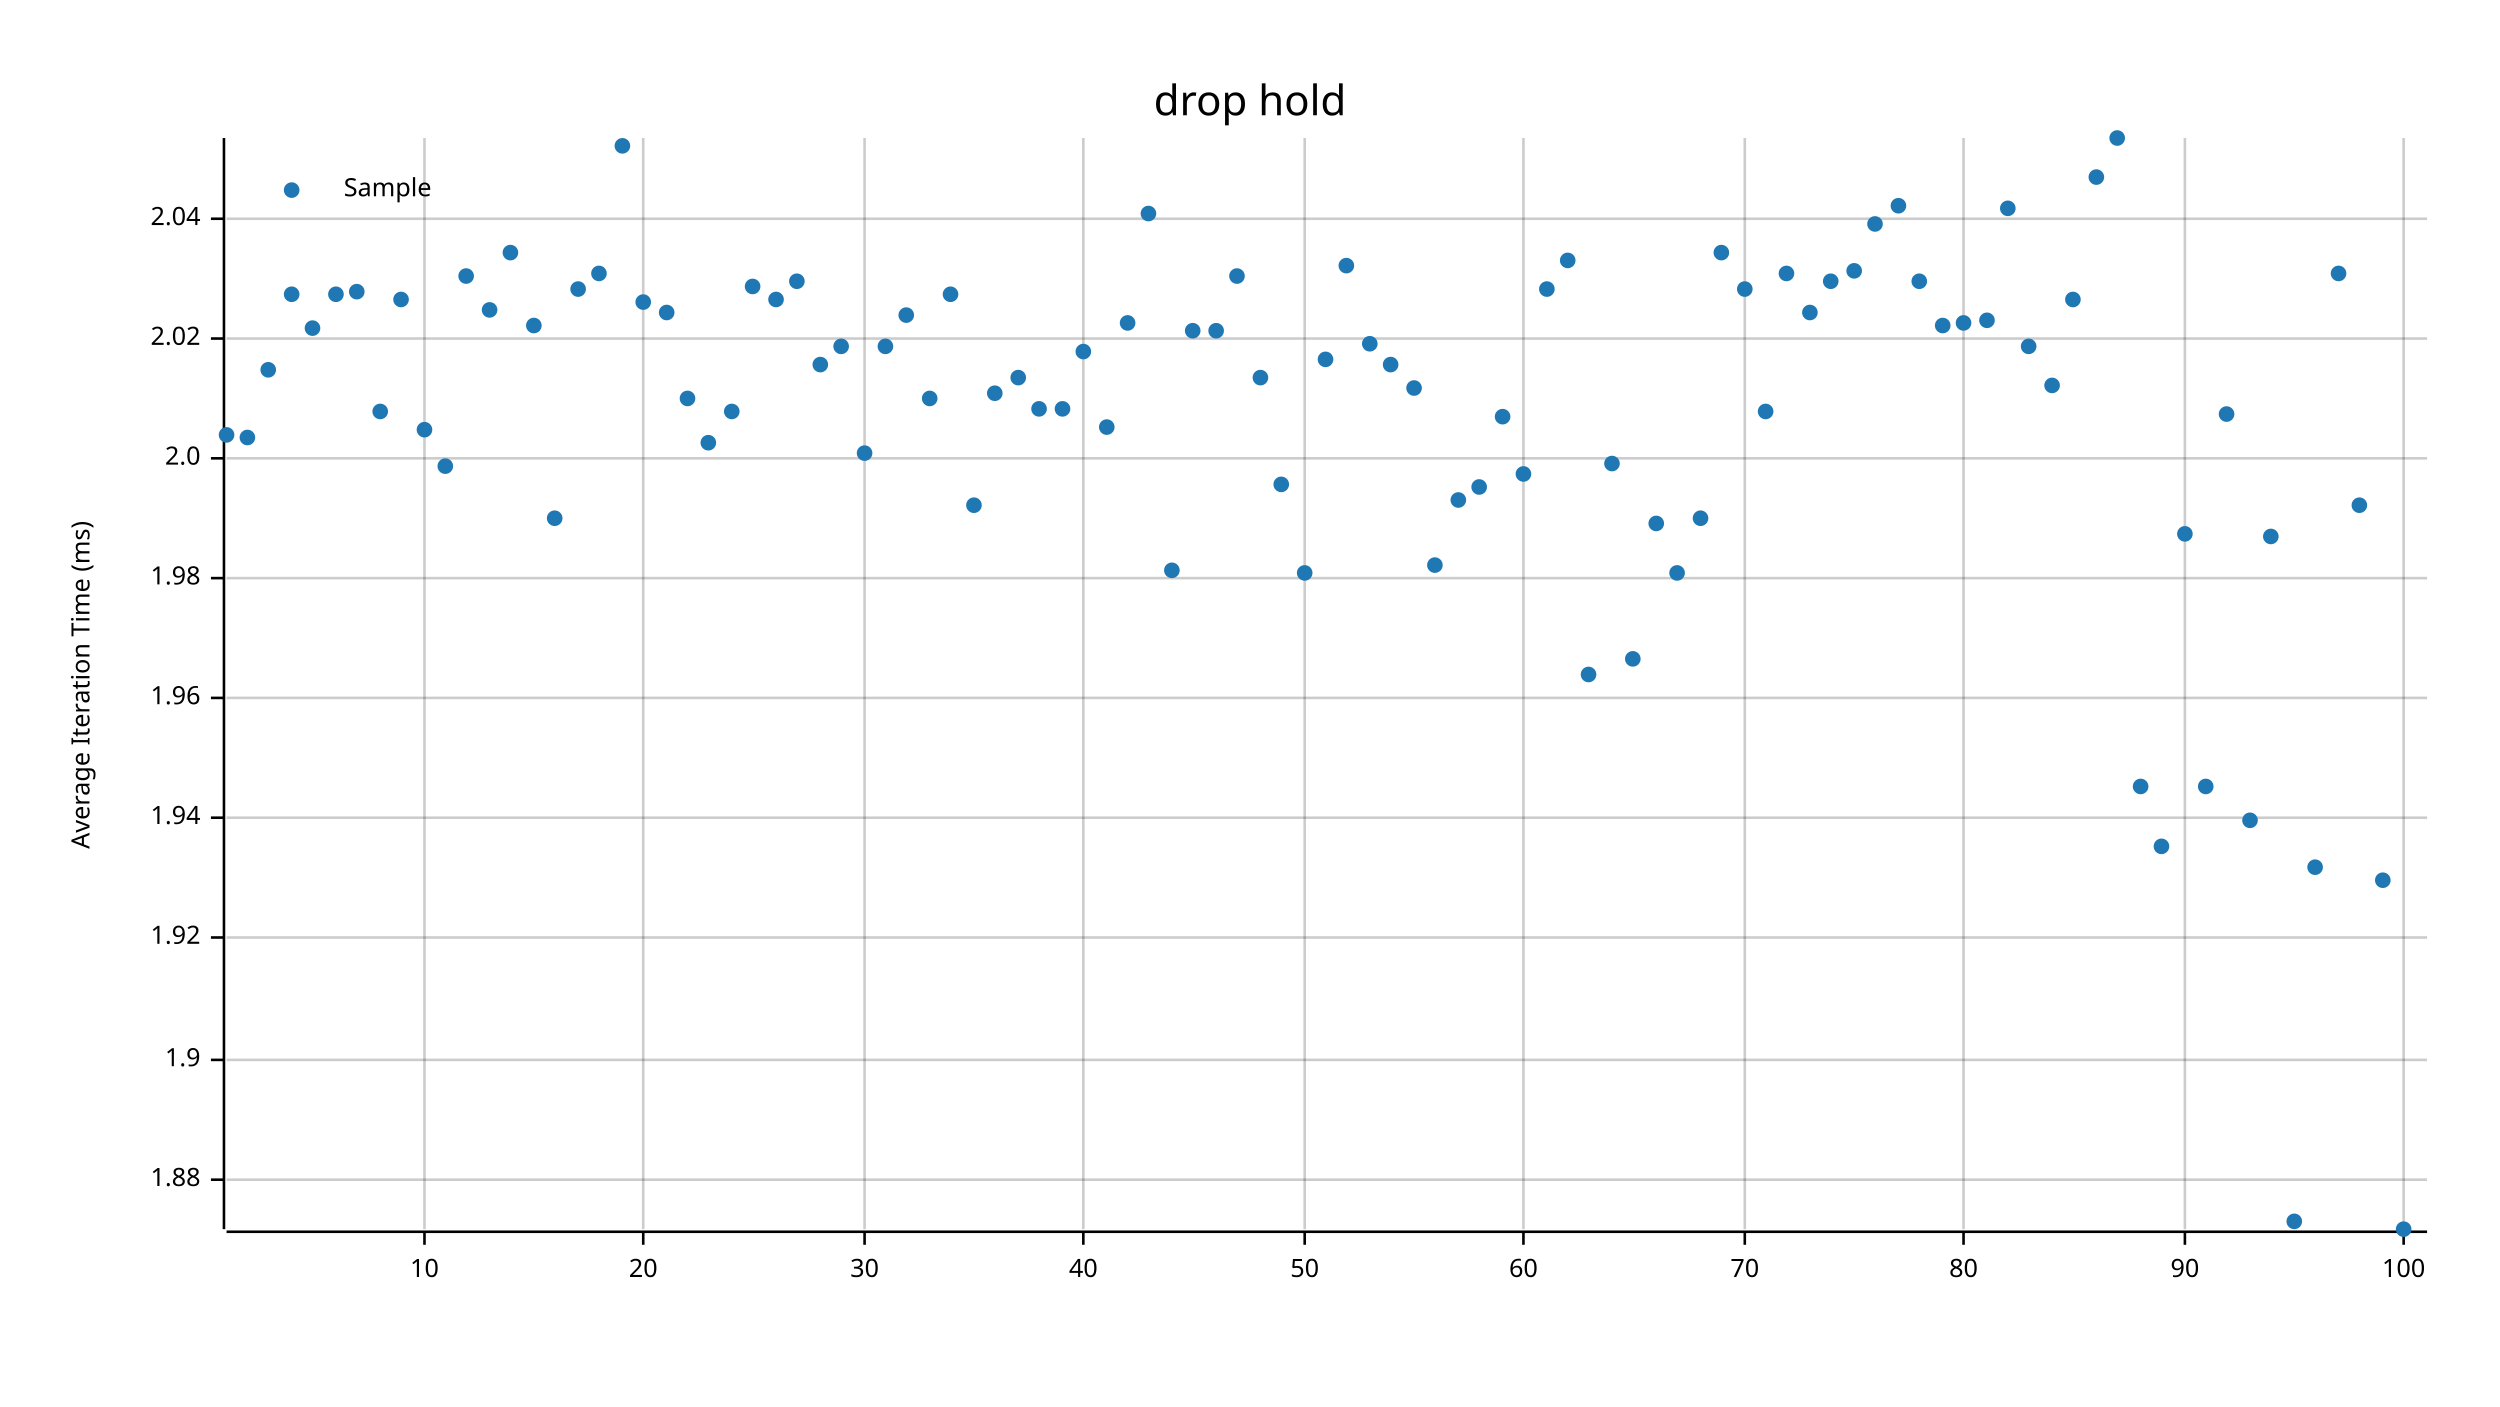
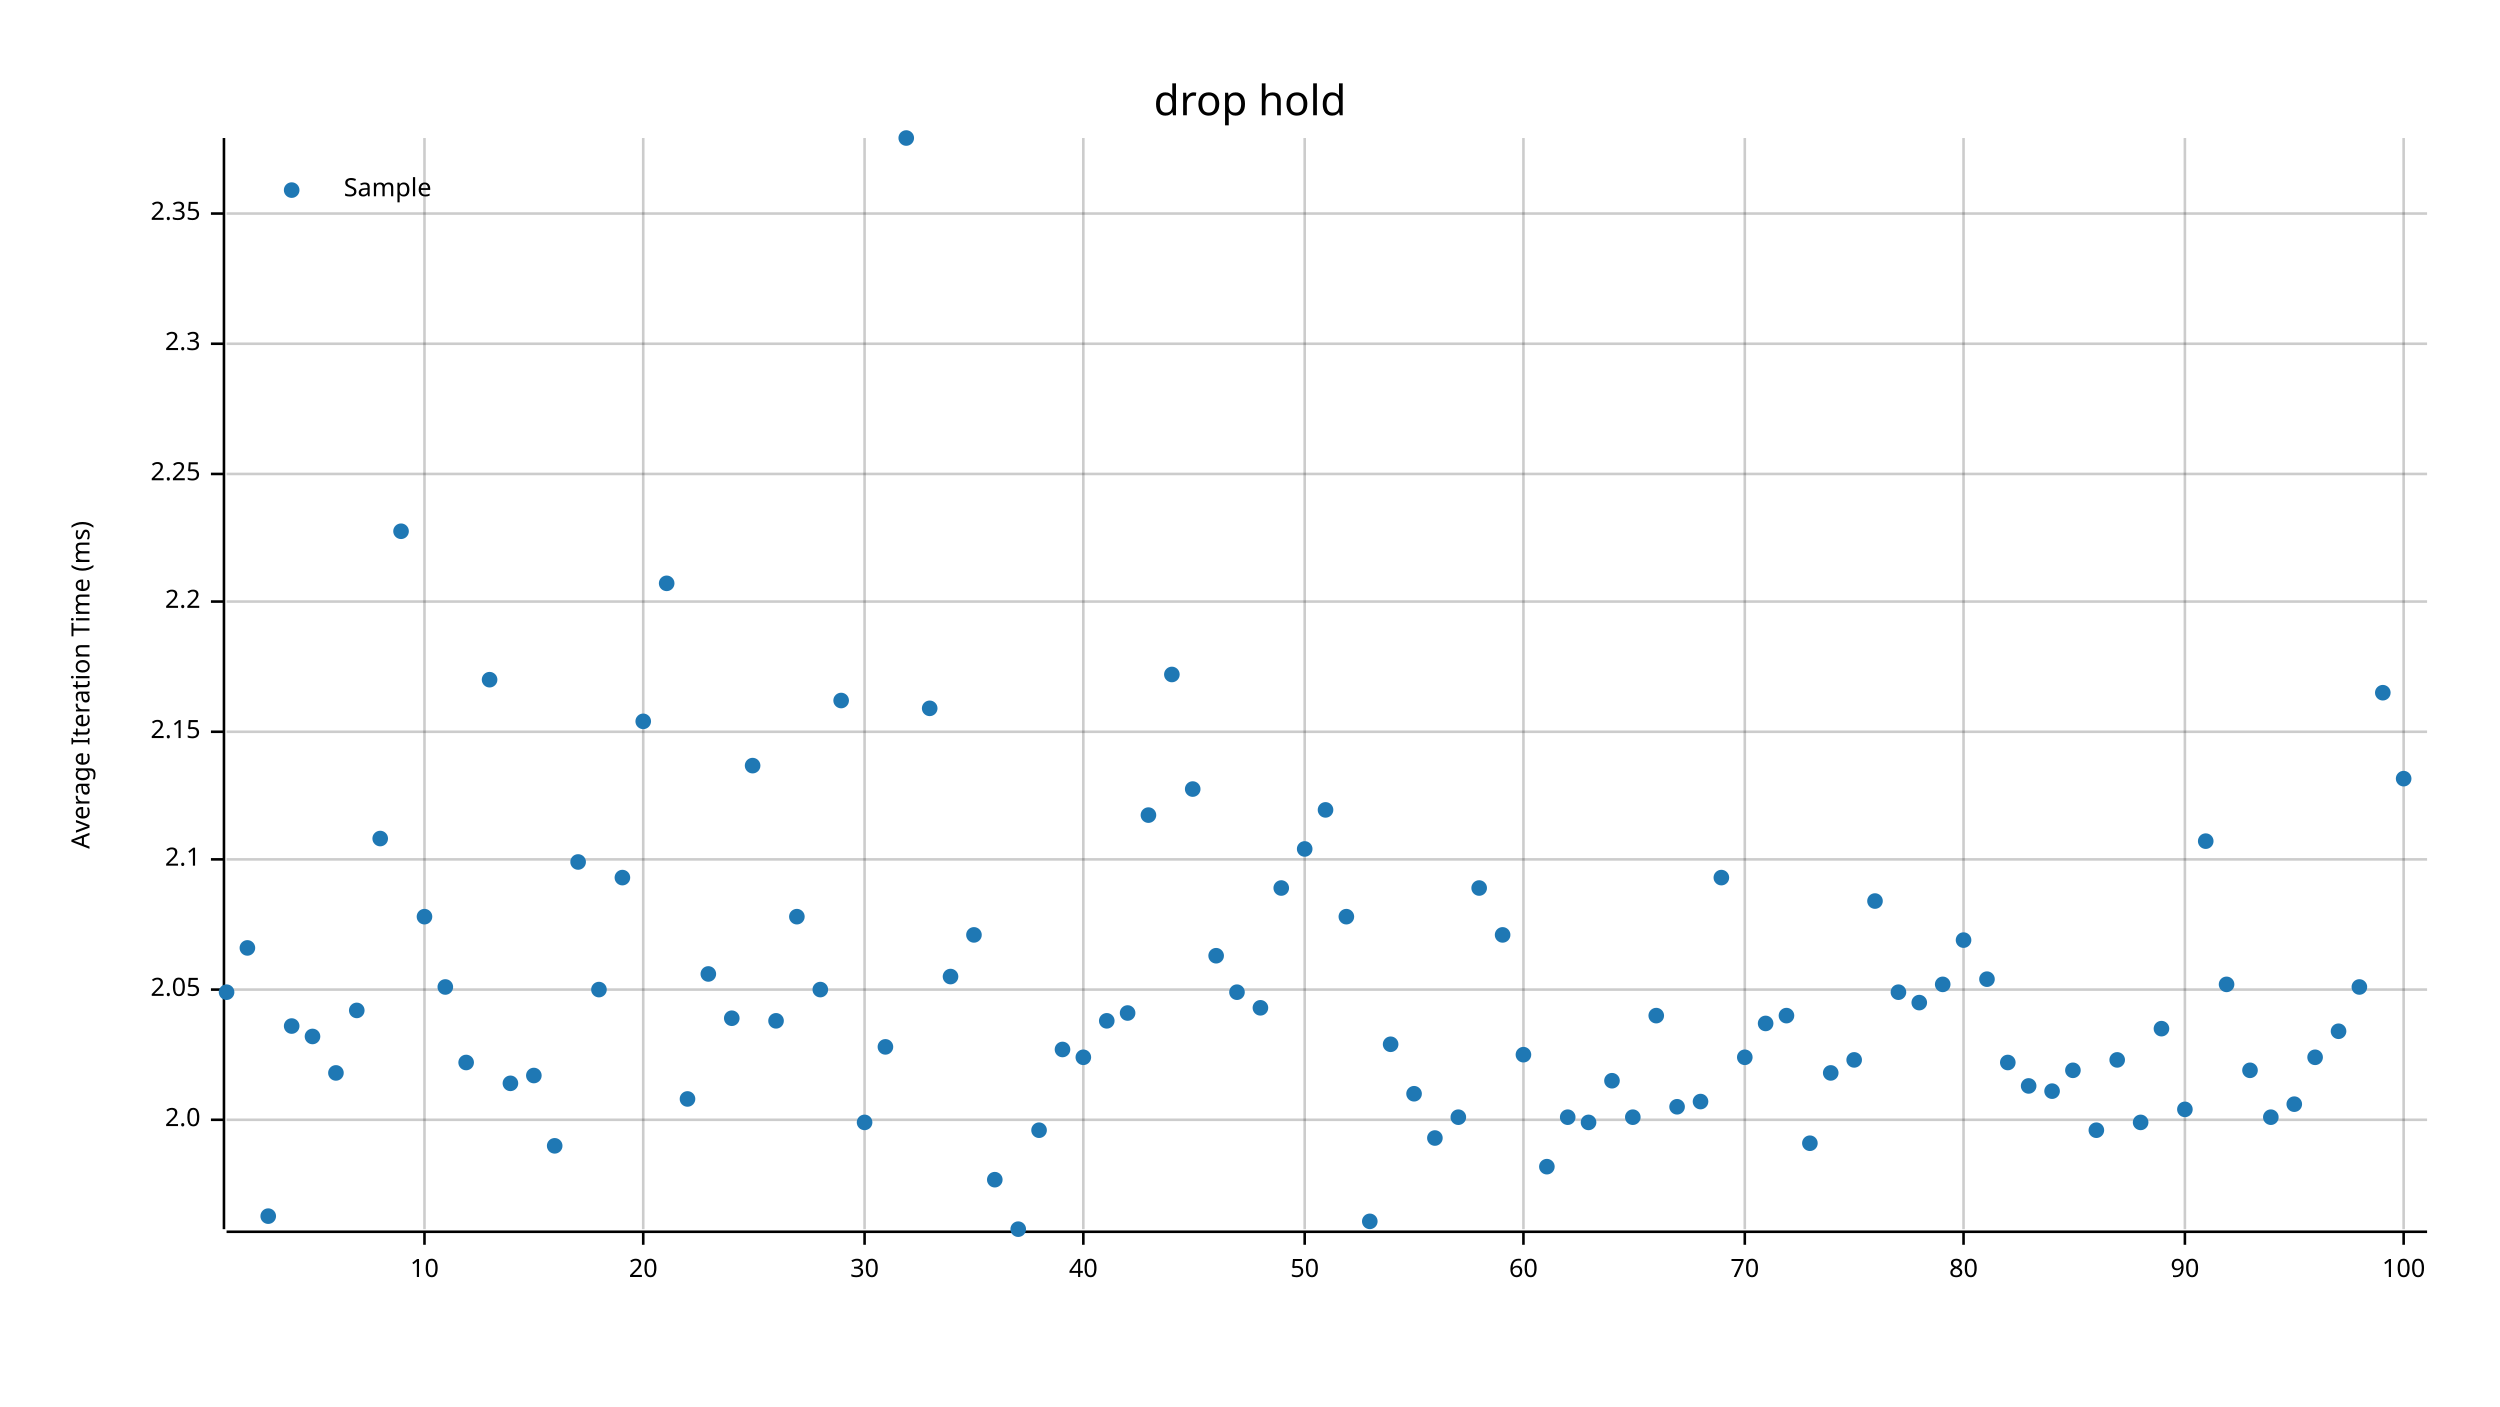
<svg xmlns="http://www.w3.org/2000/svg" width="960" height="540" viewBox="0 0 960 540">
  <text x="480" y="32" dy="0.76em" text-anchor="middle" font-family="sans-serif" font-size="16.129" opacity="1" fill="#000000">
drop hold
</text>
  <text x="27" y="263" dy="0.76em" text-anchor="middle" font-family="sans-serif" font-size="9.677" opacity="1" fill="#000000" transform="rotate(270, 27, 263)">
Average Iteration Time (ms)
</text>
  <line opacity="0.2" stroke="#000000" stroke-width="1" x1="163" y1="472" x2="163" y2="53" />
  <line opacity="0.2" stroke="#000000" stroke-width="1" x1="247" y1="472" x2="247" y2="53" />
  <line opacity="0.2" stroke="#000000" stroke-width="1" x1="332" y1="472" x2="332" y2="53" />
  <line opacity="0.2" stroke="#000000" stroke-width="1" x1="416" y1="472" x2="416" y2="53" />
  <line opacity="0.2" stroke="#000000" stroke-width="1" x1="501" y1="472" x2="501" y2="53" />
  <line opacity="0.2" stroke="#000000" stroke-width="1" x1="585" y1="472" x2="585" y2="53" />
  <line opacity="0.2" stroke="#000000" stroke-width="1" x1="670" y1="472" x2="670" y2="53" />
  <line opacity="0.2" stroke="#000000" stroke-width="1" x1="754" y1="472" x2="754" y2="53" />
  <line opacity="0.2" stroke="#000000" stroke-width="1" x1="839" y1="472" x2="839" y2="53" />
  <line opacity="0.2" stroke="#000000" stroke-width="1" x1="923" y1="472" x2="923" y2="53" />
-   <line opacity="0.2" stroke="#000000" stroke-width="1" x1="87" y1="453" x2="932" y2="453" />
-   <line opacity="0.2" stroke="#000000" stroke-width="1" x1="87" y1="407" x2="932" y2="407" />
-   <line opacity="0.2" stroke="#000000" stroke-width="1" x1="87" y1="360" x2="932" y2="360" />
-   <line opacity="0.2" stroke="#000000" stroke-width="1" x1="87" y1="314" x2="932" y2="314" />
-   <line opacity="0.2" stroke="#000000" stroke-width="1" x1="87" y1="268" x2="932" y2="268" />
-   <line opacity="0.2" stroke="#000000" stroke-width="1" x1="87" y1="222" x2="932" y2="222" />
-   <line opacity="0.2" stroke="#000000" stroke-width="1" x1="87" y1="176" x2="932" y2="176" />
-   <line opacity="0.2" stroke="#000000" stroke-width="1" x1="87" y1="130" x2="932" y2="130" />
-   <line opacity="0.2" stroke="#000000" stroke-width="1" x1="87" y1="84" x2="932" y2="84" />
+   <line opacity="0.2" stroke="#000000" stroke-width="1" x1="87" y1="430" x2="932" y2="430" />
+   <line opacity="0.2" stroke="#000000" stroke-width="1" x1="87" y1="380" x2="932" y2="380" />
+   <line opacity="0.2" stroke="#000000" stroke-width="1" x1="87" y1="330" x2="932" y2="330" />
+   <line opacity="0.2" stroke="#000000" stroke-width="1" x1="87" y1="281" x2="932" y2="281" />
+   <line opacity="0.2" stroke="#000000" stroke-width="1" x1="87" y1="231" x2="932" y2="231" />
+   <line opacity="0.2" stroke="#000000" stroke-width="1" x1="87" y1="182" x2="932" y2="182" />
+   <line opacity="0.2" stroke="#000000" stroke-width="1" x1="87" y1="132" x2="932" y2="132" />
+   <line opacity="0.2" stroke="#000000" stroke-width="1" x1="87" y1="82" x2="932" y2="82" />
  <polyline fill="none" opacity="1" stroke="#000000" stroke-width="1" points="86,53 86,472 " />
-   <text x="77" y="453" dy="0.5ex" text-anchor="end" font-family="sans-serif" font-size="9.677" opacity="1" fill="#000000">
- 1.88
- </text>
-   <polyline fill="none" opacity="1" stroke="#000000" stroke-width="1" points="81,453 86,453 " />
-   <text x="77" y="407" dy="0.5ex" text-anchor="end" font-family="sans-serif" font-size="9.677" opacity="1" fill="#000000">
- 1.9
- </text>
-   <polyline fill="none" opacity="1" stroke="#000000" stroke-width="1" points="81,407 86,407 " />
-   <text x="77" y="360" dy="0.5ex" text-anchor="end" font-family="sans-serif" font-size="9.677" opacity="1" fill="#000000">
- 1.92
- </text>
-   <polyline fill="none" opacity="1" stroke="#000000" stroke-width="1" points="81,360 86,360 " />
-   <text x="77" y="314" dy="0.5ex" text-anchor="end" font-family="sans-serif" font-size="9.677" opacity="1" fill="#000000">
- 1.94
- </text>
-   <polyline fill="none" opacity="1" stroke="#000000" stroke-width="1" points="81,314 86,314 " />
-   <text x="77" y="268" dy="0.5ex" text-anchor="end" font-family="sans-serif" font-size="9.677" opacity="1" fill="#000000">
- 1.96
- </text>
-   <polyline fill="none" opacity="1" stroke="#000000" stroke-width="1" points="81,268 86,268 " />
-   <text x="77" y="222" dy="0.5ex" text-anchor="end" font-family="sans-serif" font-size="9.677" opacity="1" fill="#000000">
- 1.98
- </text>
-   <polyline fill="none" opacity="1" stroke="#000000" stroke-width="1" points="81,222 86,222 " />
-   <text x="77" y="176" dy="0.5ex" text-anchor="end" font-family="sans-serif" font-size="9.677" opacity="1" fill="#000000">
+   <text x="77" y="430" dy="0.5ex" text-anchor="end" font-family="sans-serif" font-size="9.677" opacity="1" fill="#000000">
2.0
</text>
-   <polyline fill="none" opacity="1" stroke="#000000" stroke-width="1" points="81,176 86,176 " />
-   <text x="77" y="130" dy="0.5ex" text-anchor="end" font-family="sans-serif" font-size="9.677" opacity="1" fill="#000000">
- 2.02
- </text>
-   <polyline fill="none" opacity="1" stroke="#000000" stroke-width="1" points="81,130 86,130 " />
-   <text x="77" y="84" dy="0.5ex" text-anchor="end" font-family="sans-serif" font-size="9.677" opacity="1" fill="#000000">
- 2.04
- </text>
-   <polyline fill="none" opacity="1" stroke="#000000" stroke-width="1" points="81,84 86,84 " />
+   <polyline fill="none" opacity="1" stroke="#000000" stroke-width="1" points="81,430 86,430 " />
+   <text x="77" y="380" dy="0.5ex" text-anchor="end" font-family="sans-serif" font-size="9.677" opacity="1" fill="#000000">
+ 2.05
+ </text>
+   <polyline fill="none" opacity="1" stroke="#000000" stroke-width="1" points="81,380 86,380 " />
+   <text x="77" y="330" dy="0.5ex" text-anchor="end" font-family="sans-serif" font-size="9.677" opacity="1" fill="#000000">
+ 2.1
+ </text>
+   <polyline fill="none" opacity="1" stroke="#000000" stroke-width="1" points="81,330 86,330 " />
+   <text x="77" y="281" dy="0.5ex" text-anchor="end" font-family="sans-serif" font-size="9.677" opacity="1" fill="#000000">
+ 2.15
+ </text>
+   <polyline fill="none" opacity="1" stroke="#000000" stroke-width="1" points="81,281 86,281 " />
+   <text x="77" y="231" dy="0.5ex" text-anchor="end" font-family="sans-serif" font-size="9.677" opacity="1" fill="#000000">
+ 2.2
+ </text>
+   <polyline fill="none" opacity="1" stroke="#000000" stroke-width="1" points="81,231 86,231 " />
+   <text x="77" y="182" dy="0.5ex" text-anchor="end" font-family="sans-serif" font-size="9.677" opacity="1" fill="#000000">
+ 2.25
+ </text>
+   <polyline fill="none" opacity="1" stroke="#000000" stroke-width="1" points="81,182 86,182 " />
+   <text x="77" y="132" dy="0.5ex" text-anchor="end" font-family="sans-serif" font-size="9.677" opacity="1" fill="#000000">
+ 2.3
+ </text>
+   <polyline fill="none" opacity="1" stroke="#000000" stroke-width="1" points="81,132 86,132 " />
+   <text x="77" y="82" dy="0.5ex" text-anchor="end" font-family="sans-serif" font-size="9.677" opacity="1" fill="#000000">
+ 2.35
+ </text>
+   <polyline fill="none" opacity="1" stroke="#000000" stroke-width="1" points="81,82 86,82 " />
  <polyline fill="none" opacity="1" stroke="#000000" stroke-width="1" points="87,473 932,473 " />
  <text x="163" y="483" dy="0.76em" text-anchor="middle" font-family="sans-serif" font-size="9.677" opacity="1" fill="#000000">
10
</text>
  <polyline fill="none" opacity="1" stroke="#000000" stroke-width="1" points="163,473 163,478 " />
  <text x="247" y="483" dy="0.76em" text-anchor="middle" font-family="sans-serif" font-size="9.677" opacity="1" fill="#000000">
20
</text>
  <polyline fill="none" opacity="1" stroke="#000000" stroke-width="1" points="247,473 247,478 " />
  <text x="332" y="483" dy="0.76em" text-anchor="middle" font-family="sans-serif" font-size="9.677" opacity="1" fill="#000000">
30
</text>
  <polyline fill="none" opacity="1" stroke="#000000" stroke-width="1" points="332,473 332,478 " />
  <text x="416" y="483" dy="0.76em" text-anchor="middle" font-family="sans-serif" font-size="9.677" opacity="1" fill="#000000">
40
</text>
  <polyline fill="none" opacity="1" stroke="#000000" stroke-width="1" points="416,473 416,478 " />
  <text x="501" y="483" dy="0.76em" text-anchor="middle" font-family="sans-serif" font-size="9.677" opacity="1" fill="#000000">
50
</text>
  <polyline fill="none" opacity="1" stroke="#000000" stroke-width="1" points="501,473 501,478 " />
  <text x="585" y="483" dy="0.76em" text-anchor="middle" font-family="sans-serif" font-size="9.677" opacity="1" fill="#000000">
60
</text>
  <polyline fill="none" opacity="1" stroke="#000000" stroke-width="1" points="585,473 585,478 " />
  <text x="670" y="483" dy="0.76em" text-anchor="middle" font-family="sans-serif" font-size="9.677" opacity="1" fill="#000000">
70
</text>
  <polyline fill="none" opacity="1" stroke="#000000" stroke-width="1" points="670,473 670,478 " />
  <text x="754" y="483" dy="0.76em" text-anchor="middle" font-family="sans-serif" font-size="9.677" opacity="1" fill="#000000">
80
</text>
  <polyline fill="none" opacity="1" stroke="#000000" stroke-width="1" points="754,473 754,478 " />
  <text x="839" y="483" dy="0.76em" text-anchor="middle" font-family="sans-serif" font-size="9.677" opacity="1" fill="#000000">
90
</text>
  <polyline fill="none" opacity="1" stroke="#000000" stroke-width="1" points="839,473 839,478 " />
  <text x="923" y="483" dy="0.76em" text-anchor="middle" font-family="sans-serif" font-size="9.677" opacity="1" fill="#000000">
100
</text>
  <polyline fill="none" opacity="1" stroke="#000000" stroke-width="1" points="923,473 923,478 " />
-   <circle cx="87" cy="167" r="3" opacity="1" fill="#1F78B4" stroke="none" stroke-width="1" />
-   <circle cx="95" cy="168" r="3" opacity="1" fill="#1F78B4" stroke="none" stroke-width="1" />
-   <circle cx="103" cy="142" r="3" opacity="1" fill="#1F78B4" stroke="none" stroke-width="1" />
-   <circle cx="112" cy="113" r="3" opacity="1" fill="#1F78B4" stroke="none" stroke-width="1" />
-   <circle cx="120" cy="126" r="3" opacity="1" fill="#1F78B4" stroke="none" stroke-width="1" />
-   <circle cx="129" cy="113" r="3" opacity="1" fill="#1F78B4" stroke="none" stroke-width="1" />
-   <circle cx="137" cy="112" r="3" opacity="1" fill="#1F78B4" stroke="none" stroke-width="1" />
-   <circle cx="146" cy="158" r="3" opacity="1" fill="#1F78B4" stroke="none" stroke-width="1" />
-   <circle cx="154" cy="115" r="3" opacity="1" fill="#1F78B4" stroke="none" stroke-width="1" />
-   <circle cx="163" cy="165" r="3" opacity="1" fill="#1F78B4" stroke="none" stroke-width="1" />
-   <circle cx="171" cy="179" r="3" opacity="1" fill="#1F78B4" stroke="none" stroke-width="1" />
-   <circle cx="179" cy="106" r="3" opacity="1" fill="#1F78B4" stroke="none" stroke-width="1" />
-   <circle cx="188" cy="119" r="3" opacity="1" fill="#1F78B4" stroke="none" stroke-width="1" />
-   <circle cx="196" cy="97" r="3" opacity="1" fill="#1F78B4" stroke="none" stroke-width="1" />
-   <circle cx="205" cy="125" r="3" opacity="1" fill="#1F78B4" stroke="none" stroke-width="1" />
-   <circle cx="213" cy="199" r="3" opacity="1" fill="#1F78B4" stroke="none" stroke-width="1" />
-   <circle cx="222" cy="111" r="3" opacity="1" fill="#1F78B4" stroke="none" stroke-width="1" />
-   <circle cx="230" cy="105" r="3" opacity="1" fill="#1F78B4" stroke="none" stroke-width="1" />
-   <circle cx="239" cy="56" r="3" opacity="1" fill="#1F78B4" stroke="none" stroke-width="1" />
-   <circle cx="247" cy="116" r="3" opacity="1" fill="#1F78B4" stroke="none" stroke-width="1" />
-   <circle cx="256" cy="120" r="3" opacity="1" fill="#1F78B4" stroke="none" stroke-width="1" />
-   <circle cx="264" cy="153" r="3" opacity="1" fill="#1F78B4" stroke="none" stroke-width="1" />
-   <circle cx="272" cy="170" r="3" opacity="1" fill="#1F78B4" stroke="none" stroke-width="1" />
-   <circle cx="281" cy="158" r="3" opacity="1" fill="#1F78B4" stroke="none" stroke-width="1" />
-   <circle cx="289" cy="110" r="3" opacity="1" fill="#1F78B4" stroke="none" stroke-width="1" />
-   <circle cx="298" cy="115" r="3" opacity="1" fill="#1F78B4" stroke="none" stroke-width="1" />
-   <circle cx="306" cy="108" r="3" opacity="1" fill="#1F78B4" stroke="none" stroke-width="1" />
-   <circle cx="315" cy="140" r="3" opacity="1" fill="#1F78B4" stroke="none" stroke-width="1" />
-   <circle cx="323" cy="133" r="3" opacity="1" fill="#1F78B4" stroke="none" stroke-width="1" />
-   <circle cx="332" cy="174" r="3" opacity="1" fill="#1F78B4" stroke="none" stroke-width="1" />
-   <circle cx="340" cy="133" r="3" opacity="1" fill="#1F78B4" stroke="none" stroke-width="1" />
-   <circle cx="348" cy="121" r="3" opacity="1" fill="#1F78B4" stroke="none" stroke-width="1" />
-   <circle cx="357" cy="153" r="3" opacity="1" fill="#1F78B4" stroke="none" stroke-width="1" />
-   <circle cx="365" cy="113" r="3" opacity="1" fill="#1F78B4" stroke="none" stroke-width="1" />
-   <circle cx="374" cy="194" r="3" opacity="1" fill="#1F78B4" stroke="none" stroke-width="1" />
-   <circle cx="382" cy="151" r="3" opacity="1" fill="#1F78B4" stroke="none" stroke-width="1" />
-   <circle cx="391" cy="145" r="3" opacity="1" fill="#1F78B4" stroke="none" stroke-width="1" />
-   <circle cx="399" cy="157" r="3" opacity="1" fill="#1F78B4" stroke="none" stroke-width="1" />
-   <circle cx="408" cy="157" r="3" opacity="1" fill="#1F78B4" stroke="none" stroke-width="1" />
-   <circle cx="416" cy="135" r="3" opacity="1" fill="#1F78B4" stroke="none" stroke-width="1" />
-   <circle cx="425" cy="164" r="3" opacity="1" fill="#1F78B4" stroke="none" stroke-width="1" />
-   <circle cx="433" cy="124" r="3" opacity="1" fill="#1F78B4" stroke="none" stroke-width="1" />
-   <circle cx="441" cy="82" r="3" opacity="1" fill="#1F78B4" stroke="none" stroke-width="1" />
-   <circle cx="450" cy="219" r="3" opacity="1" fill="#1F78B4" stroke="none" stroke-width="1" />
-   <circle cx="458" cy="127" r="3" opacity="1" fill="#1F78B4" stroke="none" stroke-width="1" />
-   <circle cx="467" cy="127" r="3" opacity="1" fill="#1F78B4" stroke="none" stroke-width="1" />
-   <circle cx="475" cy="106" r="3" opacity="1" fill="#1F78B4" stroke="none" stroke-width="1" />
-   <circle cx="484" cy="145" r="3" opacity="1" fill="#1F78B4" stroke="none" stroke-width="1" />
-   <circle cx="492" cy="186" r="3" opacity="1" fill="#1F78B4" stroke="none" stroke-width="1" />
-   <circle cx="501" cy="220" r="3" opacity="1" fill="#1F78B4" stroke="none" stroke-width="1" />
-   <circle cx="509" cy="138" r="3" opacity="1" fill="#1F78B4" stroke="none" stroke-width="1" />
-   <circle cx="517" cy="102" r="3" opacity="1" fill="#1F78B4" stroke="none" stroke-width="1" />
-   <circle cx="526" cy="132" r="3" opacity="1" fill="#1F78B4" stroke="none" stroke-width="1" />
-   <circle cx="534" cy="140" r="3" opacity="1" fill="#1F78B4" stroke="none" stroke-width="1" />
-   <circle cx="543" cy="149" r="3" opacity="1" fill="#1F78B4" stroke="none" stroke-width="1" />
-   <circle cx="551" cy="217" r="3" opacity="1" fill="#1F78B4" stroke="none" stroke-width="1" />
-   <circle cx="560" cy="192" r="3" opacity="1" fill="#1F78B4" stroke="none" stroke-width="1" />
-   <circle cx="568" cy="187" r="3" opacity="1" fill="#1F78B4" stroke="none" stroke-width="1" />
-   <circle cx="577" cy="160" r="3" opacity="1" fill="#1F78B4" stroke="none" stroke-width="1" />
-   <circle cx="585" cy="182" r="3" opacity="1" fill="#1F78B4" stroke="none" stroke-width="1" />
-   <circle cx="594" cy="111" r="3" opacity="1" fill="#1F78B4" stroke="none" stroke-width="1" />
-   <circle cx="602" cy="100" r="3" opacity="1" fill="#1F78B4" stroke="none" stroke-width="1" />
-   <circle cx="610" cy="259" r="3" opacity="1" fill="#1F78B4" stroke="none" stroke-width="1" />
-   <circle cx="619" cy="178" r="3" opacity="1" fill="#1F78B4" stroke="none" stroke-width="1" />
-   <circle cx="627" cy="253" r="3" opacity="1" fill="#1F78B4" stroke="none" stroke-width="1" />
-   <circle cx="636" cy="201" r="3" opacity="1" fill="#1F78B4" stroke="none" stroke-width="1" />
-   <circle cx="644" cy="220" r="3" opacity="1" fill="#1F78B4" stroke="none" stroke-width="1" />
-   <circle cx="653" cy="199" r="3" opacity="1" fill="#1F78B4" stroke="none" stroke-width="1" />
-   <circle cx="661" cy="97" r="3" opacity="1" fill="#1F78B4" stroke="none" stroke-width="1" />
-   <circle cx="670" cy="111" r="3" opacity="1" fill="#1F78B4" stroke="none" stroke-width="1" />
-   <circle cx="678" cy="158" r="3" opacity="1" fill="#1F78B4" stroke="none" stroke-width="1" />
-   <circle cx="686" cy="105" r="3" opacity="1" fill="#1F78B4" stroke="none" stroke-width="1" />
-   <circle cx="695" cy="120" r="3" opacity="1" fill="#1F78B4" stroke="none" stroke-width="1" />
-   <circle cx="703" cy="108" r="3" opacity="1" fill="#1F78B4" stroke="none" stroke-width="1" />
-   <circle cx="712" cy="104" r="3" opacity="1" fill="#1F78B4" stroke="none" stroke-width="1" />
-   <circle cx="720" cy="86" r="3" opacity="1" fill="#1F78B4" stroke="none" stroke-width="1" />
-   <circle cx="729" cy="79" r="3" opacity="1" fill="#1F78B4" stroke="none" stroke-width="1" />
-   <circle cx="737" cy="108" r="3" opacity="1" fill="#1F78B4" stroke="none" stroke-width="1" />
-   <circle cx="746" cy="125" r="3" opacity="1" fill="#1F78B4" stroke="none" stroke-width="1" />
-   <circle cx="754" cy="124" r="3" opacity="1" fill="#1F78B4" stroke="none" stroke-width="1" />
-   <circle cx="763" cy="123" r="3" opacity="1" fill="#1F78B4" stroke="none" stroke-width="1" />
-   <circle cx="771" cy="80" r="3" opacity="1" fill="#1F78B4" stroke="none" stroke-width="1" />
-   <circle cx="779" cy="133" r="3" opacity="1" fill="#1F78B4" stroke="none" stroke-width="1" />
-   <circle cx="788" cy="148" r="3" opacity="1" fill="#1F78B4" stroke="none" stroke-width="1" />
-   <circle cx="796" cy="115" r="3" opacity="1" fill="#1F78B4" stroke="none" stroke-width="1" />
-   <circle cx="805" cy="68" r="3" opacity="1" fill="#1F78B4" stroke="none" stroke-width="1" />
-   <circle cx="813" cy="53" r="3" opacity="1" fill="#1F78B4" stroke="none" stroke-width="1" />
-   <circle cx="822" cy="302" r="3" opacity="1" fill="#1F78B4" stroke="none" stroke-width="1" />
-   <circle cx="830" cy="325" r="3" opacity="1" fill="#1F78B4" stroke="none" stroke-width="1" />
-   <circle cx="839" cy="205" r="3" opacity="1" fill="#1F78B4" stroke="none" stroke-width="1" />
-   <circle cx="847" cy="302" r="3" opacity="1" fill="#1F78B4" stroke="none" stroke-width="1" />
-   <circle cx="855" cy="159" r="3" opacity="1" fill="#1F78B4" stroke="none" stroke-width="1" />
-   <circle cx="864" cy="315" r="3" opacity="1" fill="#1F78B4" stroke="none" stroke-width="1" />
-   <circle cx="872" cy="206" r="3" opacity="1" fill="#1F78B4" stroke="none" stroke-width="1" />
-   <circle cx="881" cy="469" r="3" opacity="1" fill="#1F78B4" stroke="none" stroke-width="1" />
-   <circle cx="889" cy="333" r="3" opacity="1" fill="#1F78B4" stroke="none" stroke-width="1" />
-   <circle cx="898" cy="105" r="3" opacity="1" fill="#1F78B4" stroke="none" stroke-width="1" />
-   <circle cx="906" cy="194" r="3" opacity="1" fill="#1F78B4" stroke="none" stroke-width="1" />
-   <circle cx="915" cy="338" r="3" opacity="1" fill="#1F78B4" stroke="none" stroke-width="1" />
-   <circle cx="923" cy="472" r="3" opacity="1" fill="#1F78B4" stroke="none" stroke-width="1" />
+   <circle cx="87" cy="381" r="3" opacity="1" fill="#1F78B4" stroke="none" stroke-width="1" />
+   <circle cx="95" cy="364" r="3" opacity="1" fill="#1F78B4" stroke="none" stroke-width="1" />
+   <circle cx="103" cy="467" r="3" opacity="1" fill="#1F78B4" stroke="none" stroke-width="1" />
+   <circle cx="112" cy="394" r="3" opacity="1" fill="#1F78B4" stroke="none" stroke-width="1" />
+   <circle cx="120" cy="398" r="3" opacity="1" fill="#1F78B4" stroke="none" stroke-width="1" />
+   <circle cx="129" cy="412" r="3" opacity="1" fill="#1F78B4" stroke="none" stroke-width="1" />
+   <circle cx="137" cy="388" r="3" opacity="1" fill="#1F78B4" stroke="none" stroke-width="1" />
+   <circle cx="146" cy="322" r="3" opacity="1" fill="#1F78B4" stroke="none" stroke-width="1" />
+   <circle cx="154" cy="204" r="3" opacity="1" fill="#1F78B4" stroke="none" stroke-width="1" />
+   <circle cx="163" cy="352" r="3" opacity="1" fill="#1F78B4" stroke="none" stroke-width="1" />
+   <circle cx="171" cy="379" r="3" opacity="1" fill="#1F78B4" stroke="none" stroke-width="1" />
+   <circle cx="179" cy="408" r="3" opacity="1" fill="#1F78B4" stroke="none" stroke-width="1" />
+   <circle cx="188" cy="261" r="3" opacity="1" fill="#1F78B4" stroke="none" stroke-width="1" />
+   <circle cx="196" cy="416" r="3" opacity="1" fill="#1F78B4" stroke="none" stroke-width="1" />
+   <circle cx="205" cy="413" r="3" opacity="1" fill="#1F78B4" stroke="none" stroke-width="1" />
+   <circle cx="213" cy="440" r="3" opacity="1" fill="#1F78B4" stroke="none" stroke-width="1" />
+   <circle cx="222" cy="331" r="3" opacity="1" fill="#1F78B4" stroke="none" stroke-width="1" />
+   <circle cx="230" cy="380" r="3" opacity="1" fill="#1F78B4" stroke="none" stroke-width="1" />
+   <circle cx="239" cy="337" r="3" opacity="1" fill="#1F78B4" stroke="none" stroke-width="1" />
+   <circle cx="247" cy="277" r="3" opacity="1" fill="#1F78B4" stroke="none" stroke-width="1" />
+   <circle cx="256" cy="224" r="3" opacity="1" fill="#1F78B4" stroke="none" stroke-width="1" />
+   <circle cx="264" cy="422" r="3" opacity="1" fill="#1F78B4" stroke="none" stroke-width="1" />
+   <circle cx="272" cy="374" r="3" opacity="1" fill="#1F78B4" stroke="none" stroke-width="1" />
+   <circle cx="281" cy="391" r="3" opacity="1" fill="#1F78B4" stroke="none" stroke-width="1" />
+   <circle cx="289" cy="294" r="3" opacity="1" fill="#1F78B4" stroke="none" stroke-width="1" />
+   <circle cx="298" cy="392" r="3" opacity="1" fill="#1F78B4" stroke="none" stroke-width="1" />
+   <circle cx="306" cy="352" r="3" opacity="1" fill="#1F78B4" stroke="none" stroke-width="1" />
+   <circle cx="315" cy="380" r="3" opacity="1" fill="#1F78B4" stroke="none" stroke-width="1" />
+   <circle cx="323" cy="269" r="3" opacity="1" fill="#1F78B4" stroke="none" stroke-width="1" />
+   <circle cx="332" cy="431" r="3" opacity="1" fill="#1F78B4" stroke="none" stroke-width="1" />
+   <circle cx="340" cy="402" r="3" opacity="1" fill="#1F78B4" stroke="none" stroke-width="1" />
+   <circle cx="348" cy="53" r="3" opacity="1" fill="#1F78B4" stroke="none" stroke-width="1" />
+   <circle cx="357" cy="272" r="3" opacity="1" fill="#1F78B4" stroke="none" stroke-width="1" />
+   <circle cx="365" cy="375" r="3" opacity="1" fill="#1F78B4" stroke="none" stroke-width="1" />
+   <circle cx="374" cy="359" r="3" opacity="1" fill="#1F78B4" stroke="none" stroke-width="1" />
+   <circle cx="382" cy="453" r="3" opacity="1" fill="#1F78B4" stroke="none" stroke-width="1" />
+   <circle cx="391" cy="472" r="3" opacity="1" fill="#1F78B4" stroke="none" stroke-width="1" />
+   <circle cx="399" cy="434" r="3" opacity="1" fill="#1F78B4" stroke="none" stroke-width="1" />
+   <circle cx="408" cy="403" r="3" opacity="1" fill="#1F78B4" stroke="none" stroke-width="1" />
+   <circle cx="416" cy="406" r="3" opacity="1" fill="#1F78B4" stroke="none" stroke-width="1" />
+   <circle cx="425" cy="392" r="3" opacity="1" fill="#1F78B4" stroke="none" stroke-width="1" />
+   <circle cx="433" cy="389" r="3" opacity="1" fill="#1F78B4" stroke="none" stroke-width="1" />
+   <circle cx="441" cy="313" r="3" opacity="1" fill="#1F78B4" stroke="none" stroke-width="1" />
+   <circle cx="450" cy="259" r="3" opacity="1" fill="#1F78B4" stroke="none" stroke-width="1" />
+   <circle cx="458" cy="303" r="3" opacity="1" fill="#1F78B4" stroke="none" stroke-width="1" />
+   <circle cx="467" cy="367" r="3" opacity="1" fill="#1F78B4" stroke="none" stroke-width="1" />
+   <circle cx="475" cy="381" r="3" opacity="1" fill="#1F78B4" stroke="none" stroke-width="1" />
+   <circle cx="484" cy="387" r="3" opacity="1" fill="#1F78B4" stroke="none" stroke-width="1" />
+   <circle cx="492" cy="341" r="3" opacity="1" fill="#1F78B4" stroke="none" stroke-width="1" />
+   <circle cx="501" cy="326" r="3" opacity="1" fill="#1F78B4" stroke="none" stroke-width="1" />
+   <circle cx="509" cy="311" r="3" opacity="1" fill="#1F78B4" stroke="none" stroke-width="1" />
+   <circle cx="517" cy="352" r="3" opacity="1" fill="#1F78B4" stroke="none" stroke-width="1" />
+   <circle cx="526" cy="469" r="3" opacity="1" fill="#1F78B4" stroke="none" stroke-width="1" />
+   <circle cx="534" cy="401" r="3" opacity="1" fill="#1F78B4" stroke="none" stroke-width="1" />
+   <circle cx="543" cy="420" r="3" opacity="1" fill="#1F78B4" stroke="none" stroke-width="1" />
+   <circle cx="551" cy="437" r="3" opacity="1" fill="#1F78B4" stroke="none" stroke-width="1" />
+   <circle cx="560" cy="429" r="3" opacity="1" fill="#1F78B4" stroke="none" stroke-width="1" />
+   <circle cx="568" cy="341" r="3" opacity="1" fill="#1F78B4" stroke="none" stroke-width="1" />
+   <circle cx="577" cy="359" r="3" opacity="1" fill="#1F78B4" stroke="none" stroke-width="1" />
+   <circle cx="585" cy="405" r="3" opacity="1" fill="#1F78B4" stroke="none" stroke-width="1" />
+   <circle cx="594" cy="448" r="3" opacity="1" fill="#1F78B4" stroke="none" stroke-width="1" />
+   <circle cx="602" cy="429" r="3" opacity="1" fill="#1F78B4" stroke="none" stroke-width="1" />
+   <circle cx="610" cy="431" r="3" opacity="1" fill="#1F78B4" stroke="none" stroke-width="1" />
+   <circle cx="619" cy="415" r="3" opacity="1" fill="#1F78B4" stroke="none" stroke-width="1" />
+   <circle cx="627" cy="429" r="3" opacity="1" fill="#1F78B4" stroke="none" stroke-width="1" />
+   <circle cx="636" cy="390" r="3" opacity="1" fill="#1F78B4" stroke="none" stroke-width="1" />
+   <circle cx="644" cy="425" r="3" opacity="1" fill="#1F78B4" stroke="none" stroke-width="1" />
+   <circle cx="653" cy="423" r="3" opacity="1" fill="#1F78B4" stroke="none" stroke-width="1" />
+   <circle cx="661" cy="337" r="3" opacity="1" fill="#1F78B4" stroke="none" stroke-width="1" />
+   <circle cx="670" cy="406" r="3" opacity="1" fill="#1F78B4" stroke="none" stroke-width="1" />
+   <circle cx="678" cy="393" r="3" opacity="1" fill="#1F78B4" stroke="none" stroke-width="1" />
+   <circle cx="686" cy="390" r="3" opacity="1" fill="#1F78B4" stroke="none" stroke-width="1" />
+   <circle cx="695" cy="439" r="3" opacity="1" fill="#1F78B4" stroke="none" stroke-width="1" />
+   <circle cx="703" cy="412" r="3" opacity="1" fill="#1F78B4" stroke="none" stroke-width="1" />
+   <circle cx="712" cy="407" r="3" opacity="1" fill="#1F78B4" stroke="none" stroke-width="1" />
+   <circle cx="720" cy="346" r="3" opacity="1" fill="#1F78B4" stroke="none" stroke-width="1" />
+   <circle cx="729" cy="381" r="3" opacity="1" fill="#1F78B4" stroke="none" stroke-width="1" />
+   <circle cx="737" cy="385" r="3" opacity="1" fill="#1F78B4" stroke="none" stroke-width="1" />
+   <circle cx="746" cy="378" r="3" opacity="1" fill="#1F78B4" stroke="none" stroke-width="1" />
+   <circle cx="754" cy="361" r="3" opacity="1" fill="#1F78B4" stroke="none" stroke-width="1" />
+   <circle cx="763" cy="376" r="3" opacity="1" fill="#1F78B4" stroke="none" stroke-width="1" />
+   <circle cx="771" cy="408" r="3" opacity="1" fill="#1F78B4" stroke="none" stroke-width="1" />
+   <circle cx="779" cy="417" r="3" opacity="1" fill="#1F78B4" stroke="none" stroke-width="1" />
+   <circle cx="788" cy="419" r="3" opacity="1" fill="#1F78B4" stroke="none" stroke-width="1" />
+   <circle cx="796" cy="411" r="3" opacity="1" fill="#1F78B4" stroke="none" stroke-width="1" />
+   <circle cx="805" cy="434" r="3" opacity="1" fill="#1F78B4" stroke="none" stroke-width="1" />
+   <circle cx="813" cy="407" r="3" opacity="1" fill="#1F78B4" stroke="none" stroke-width="1" />
+   <circle cx="822" cy="431" r="3" opacity="1" fill="#1F78B4" stroke="none" stroke-width="1" />
+   <circle cx="830" cy="395" r="3" opacity="1" fill="#1F78B4" stroke="none" stroke-width="1" />
+   <circle cx="839" cy="426" r="3" opacity="1" fill="#1F78B4" stroke="none" stroke-width="1" />
+   <circle cx="847" cy="323" r="3" opacity="1" fill="#1F78B4" stroke="none" stroke-width="1" />
+   <circle cx="855" cy="378" r="3" opacity="1" fill="#1F78B4" stroke="none" stroke-width="1" />
+   <circle cx="864" cy="411" r="3" opacity="1" fill="#1F78B4" stroke="none" stroke-width="1" />
+   <circle cx="872" cy="429" r="3" opacity="1" fill="#1F78B4" stroke="none" stroke-width="1" />
+   <circle cx="881" cy="424" r="3" opacity="1" fill="#1F78B4" stroke="none" stroke-width="1" />
+   <circle cx="889" cy="406" r="3" opacity="1" fill="#1F78B4" stroke="none" stroke-width="1" />
+   <circle cx="898" cy="396" r="3" opacity="1" fill="#1F78B4" stroke="none" stroke-width="1" />
+   <circle cx="906" cy="379" r="3" opacity="1" fill="#1F78B4" stroke="none" stroke-width="1" />
+   <circle cx="915" cy="266" r="3" opacity="1" fill="#1F78B4" stroke="none" stroke-width="1" />
+   <circle cx="923" cy="299" r="3" opacity="1" fill="#1F78B4" stroke="none" stroke-width="1" />
  <text x="132" y="68" dy="0.76em" text-anchor="start" font-family="sans-serif" font-size="9.677" opacity="1" fill="#000000">
Sample
</text>
  <circle cx="112" cy="73" r="3" opacity="1" fill="#1F78B4" stroke="none" stroke-width="1" />
</svg>
